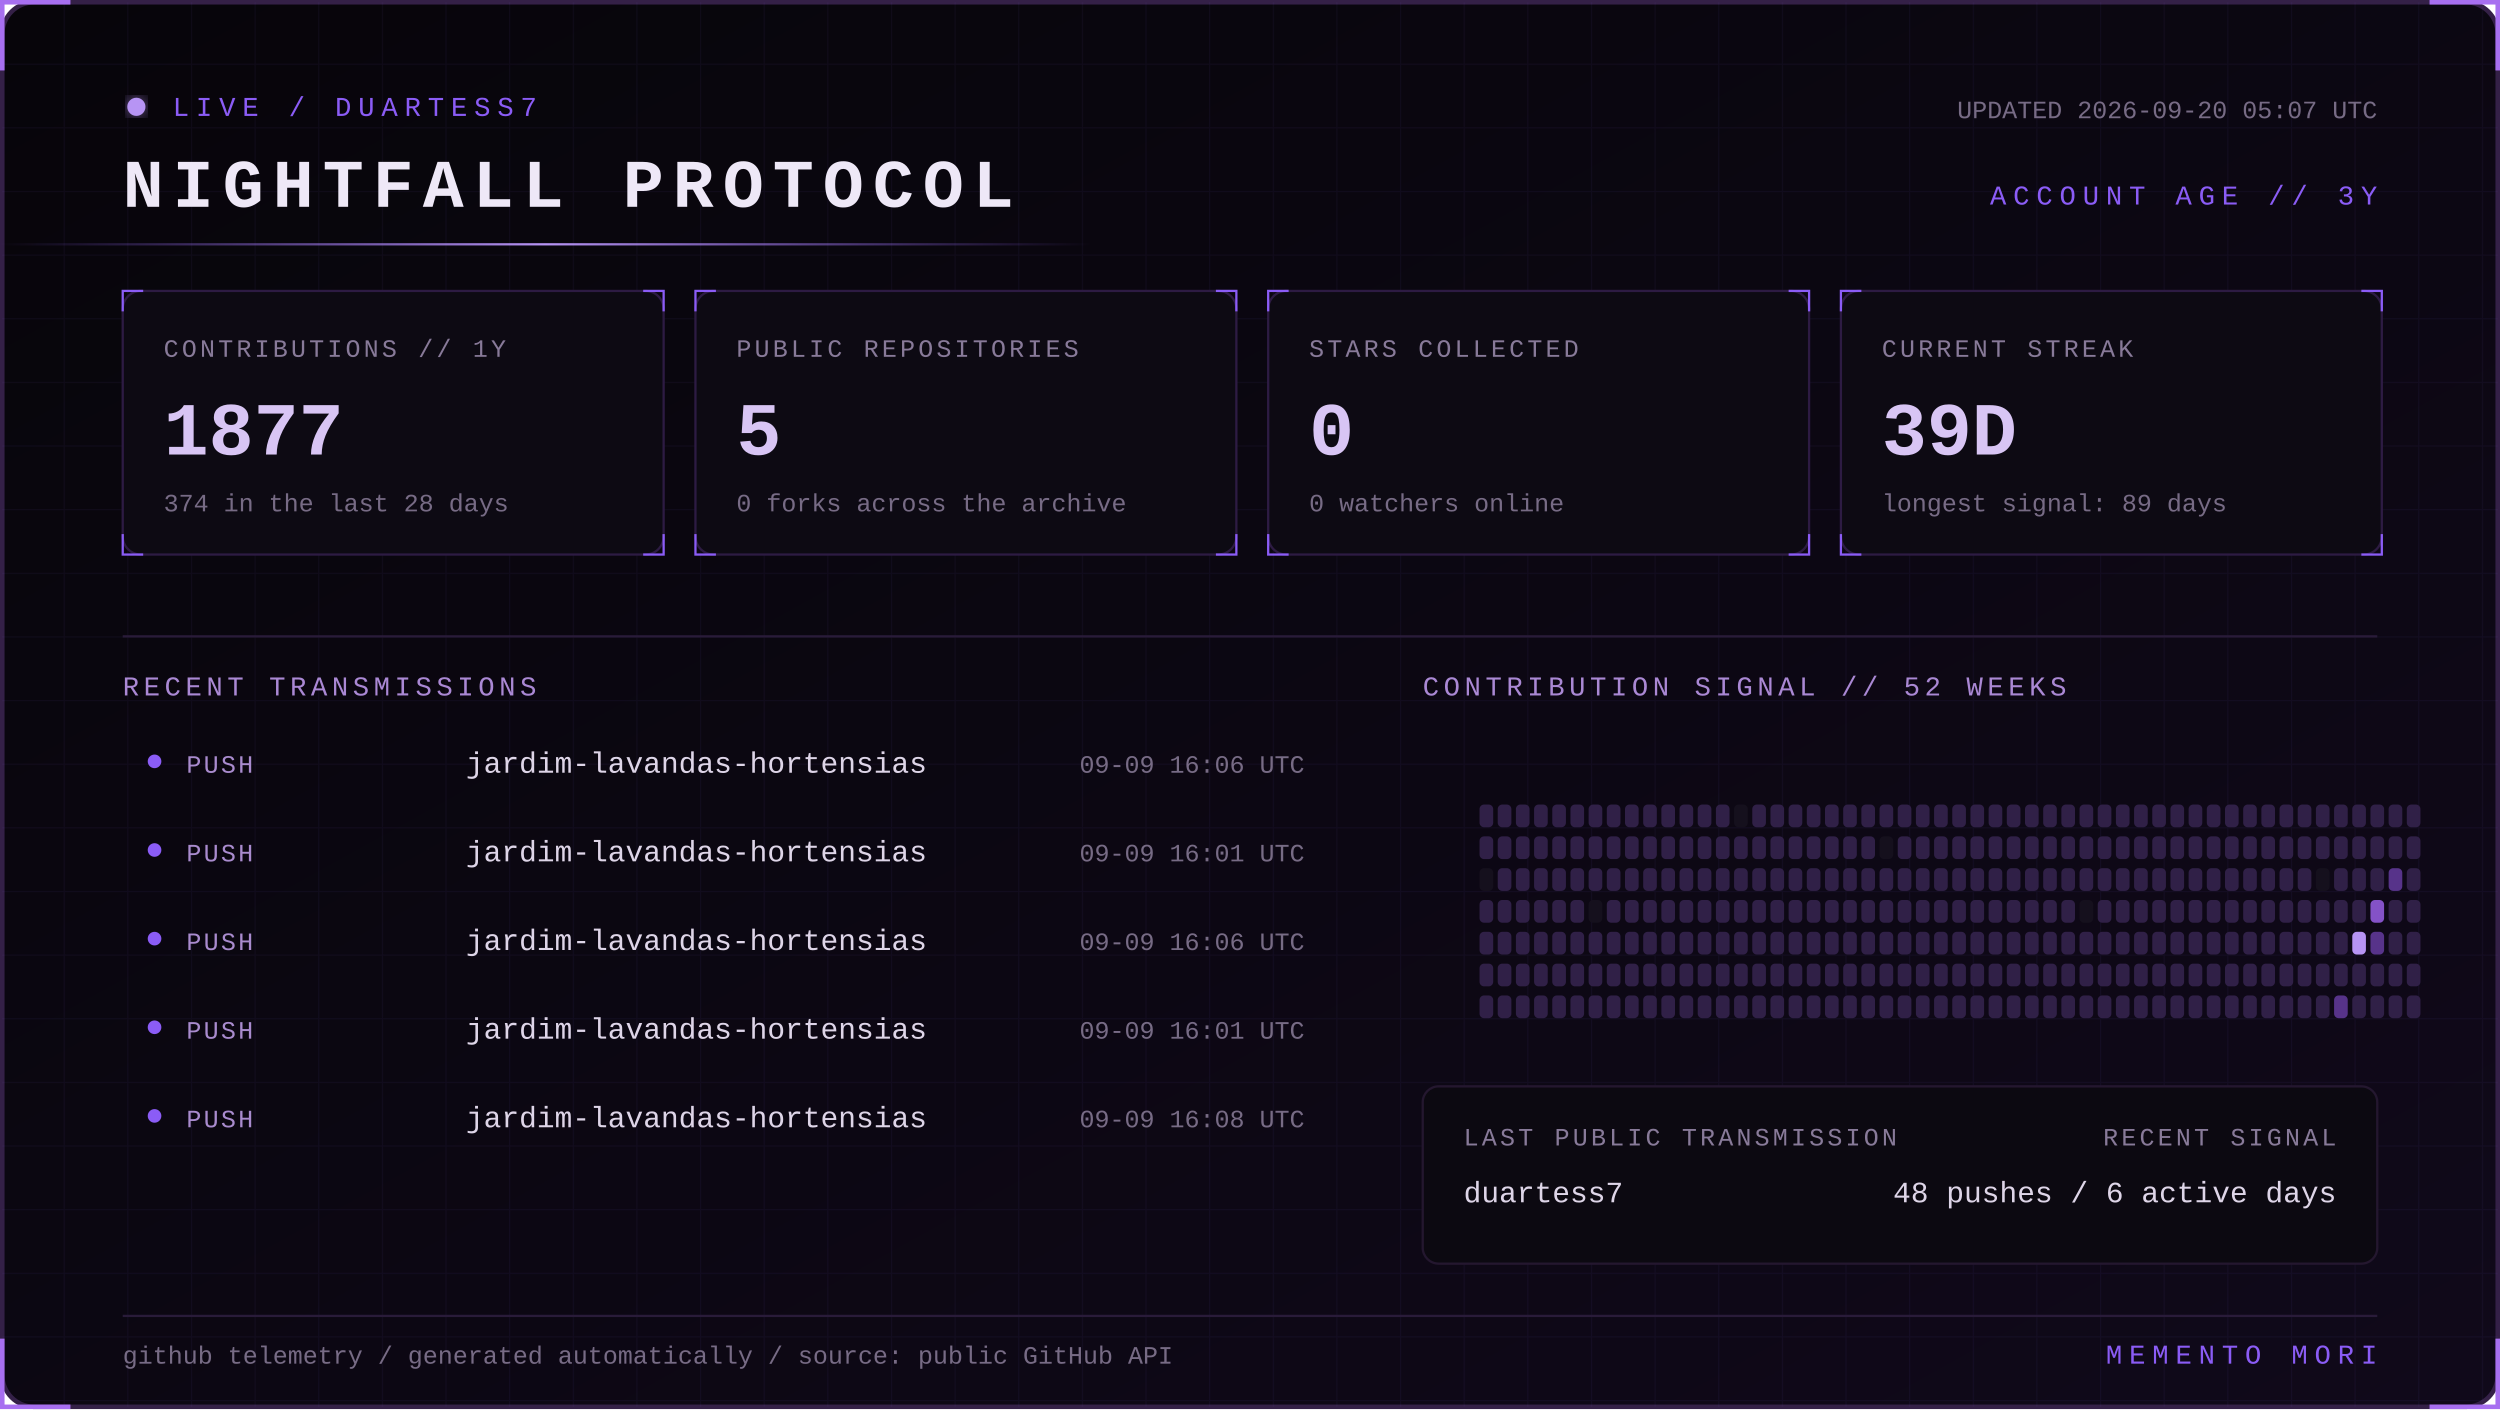
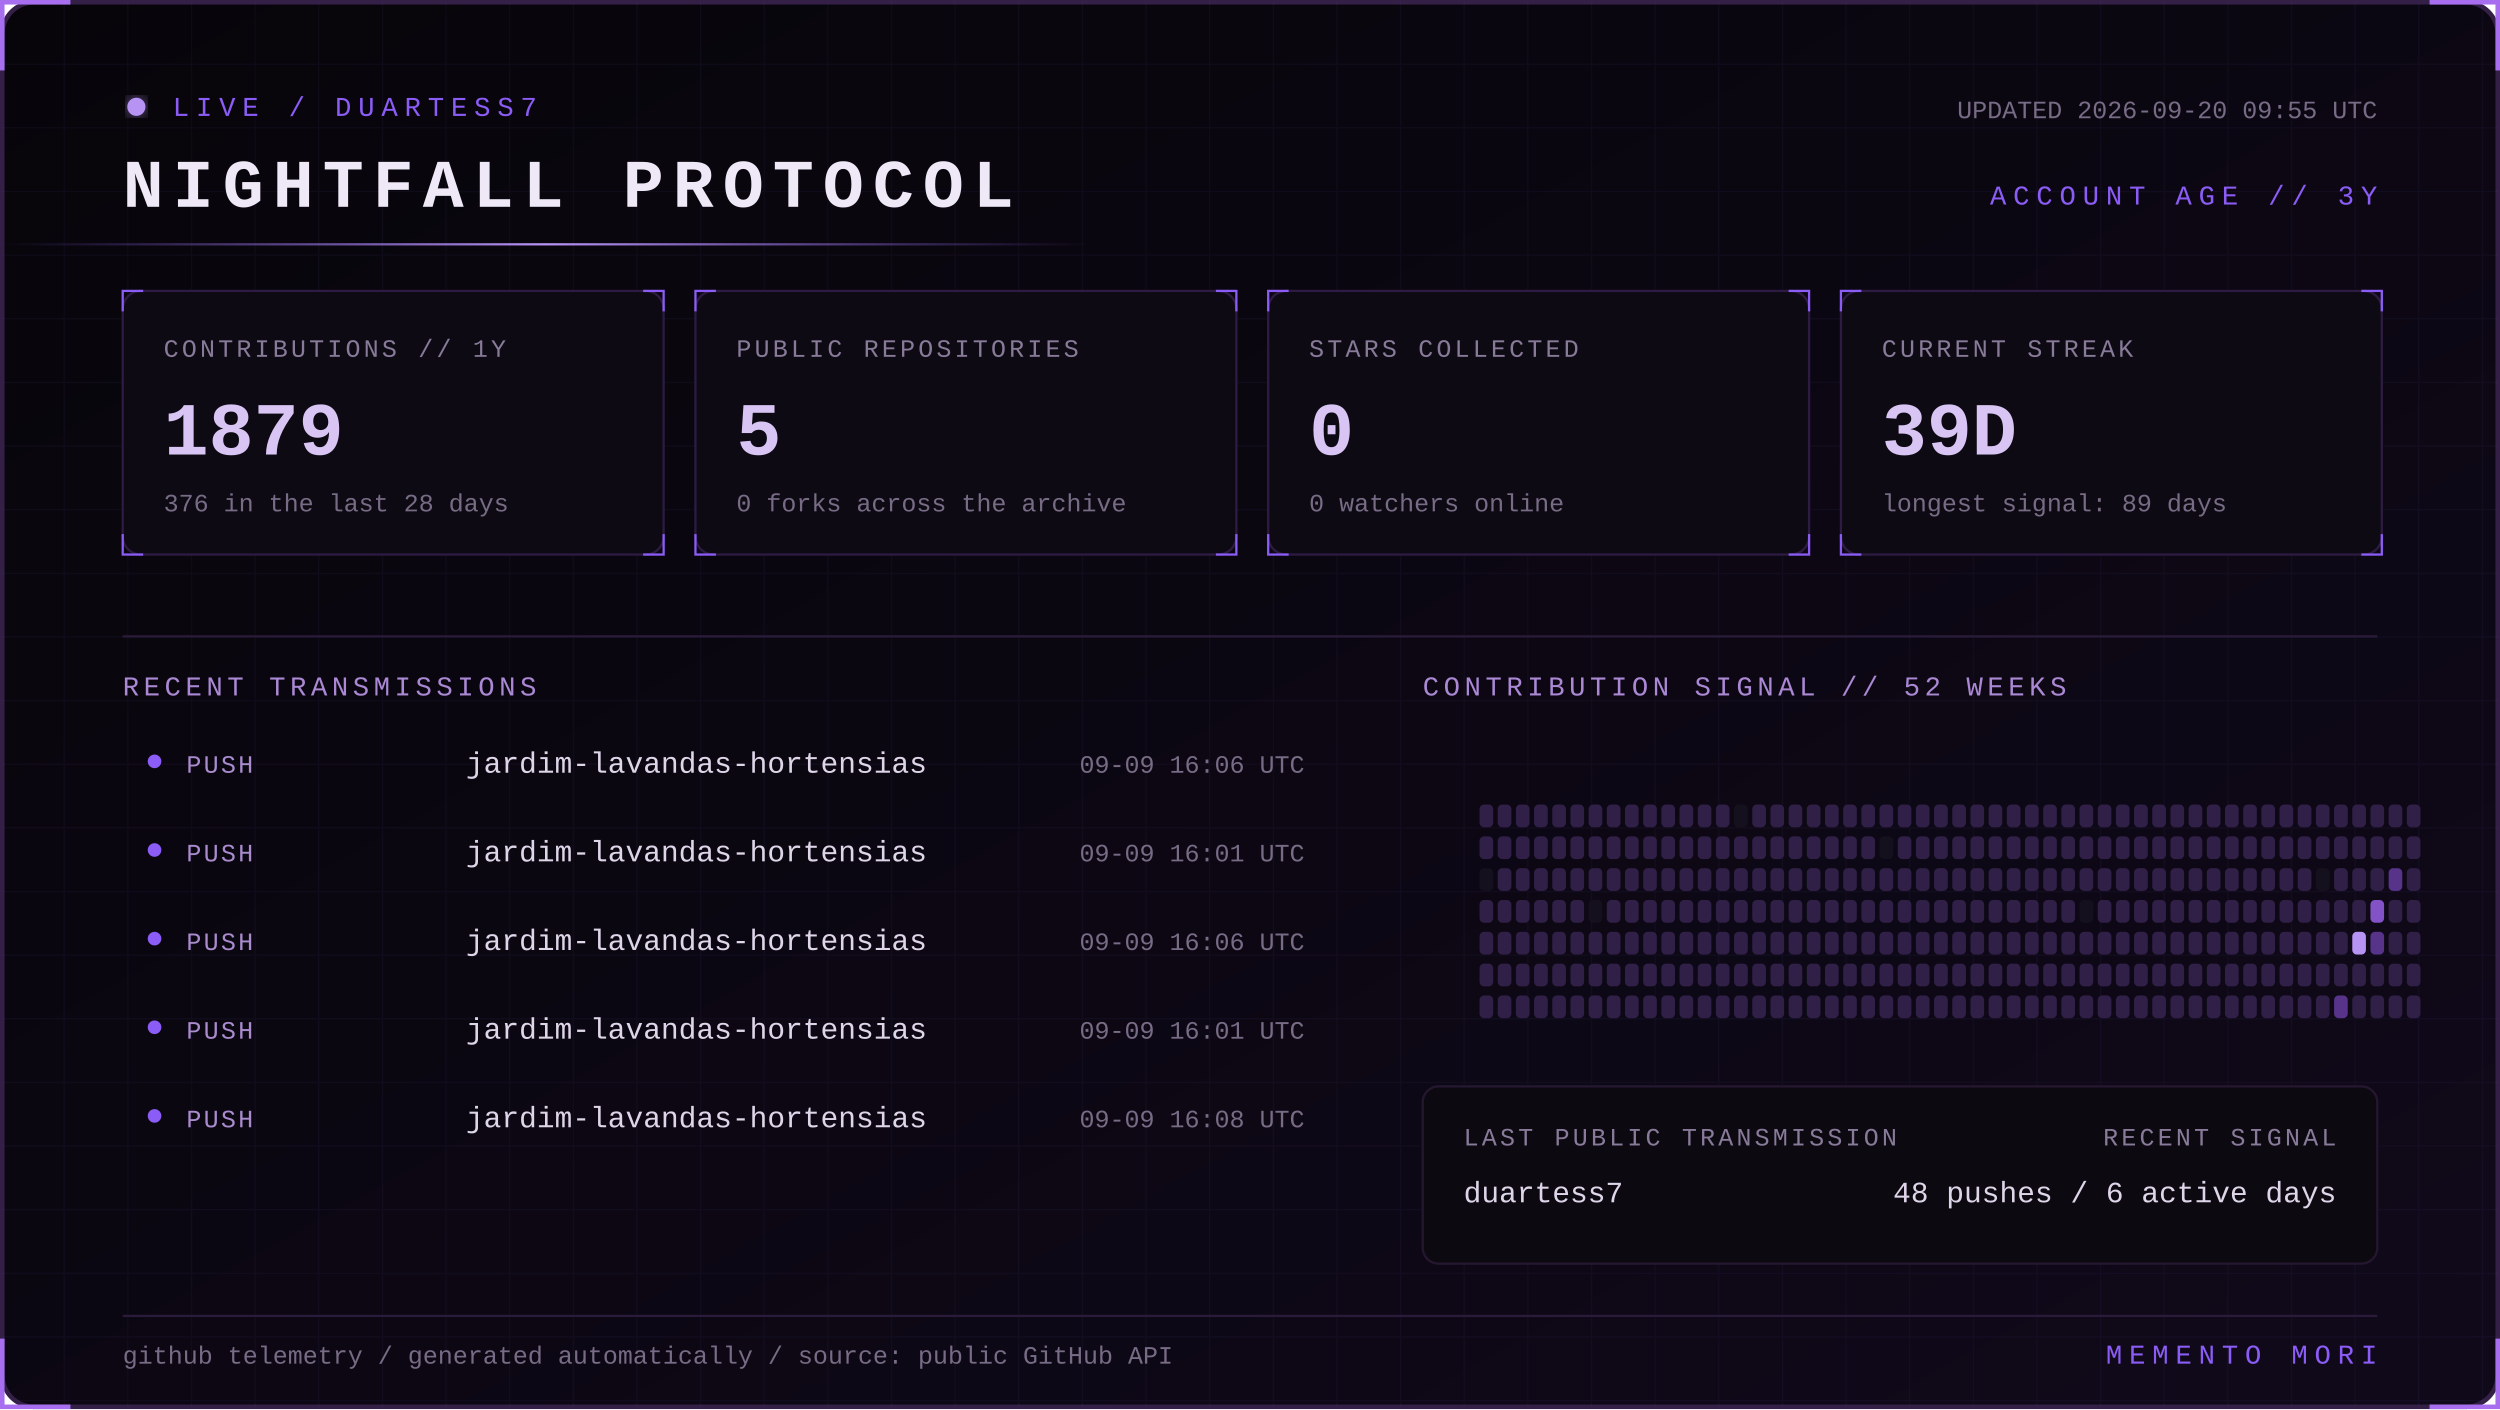
<svg xmlns="http://www.w3.org/2000/svg" width="1100" height="620" viewBox="0 0 1100 620" role="img" aria-labelledby="title desc">
  <defs>
    <linearGradient id="bg" x1="0" y1="0" x2="1" y2="1">
      <stop stop-color="#07050a" />
      <stop offset="1" stop-color="#10091a" />
    </linearGradient>
    <linearGradient id="beam">
      <stop stop-color="#8b5cf6" stop-opacity="0" />
      <stop offset=".5" stop-color="#b794f4" />
      <stop offset="1" stop-color="#8b5cf6" stop-opacity="0" />
    </linearGradient>
    <filter id="glow">
      <feGaussianBlur stdDeviation="4" result="b" />
      <feMerge>
        <feMergeNode in="b" />
        <feMergeNode in="SourceGraphic" />
      </feMerge>
    </filter>
    <pattern id="grid" width="28" height="28" patternUnits="userSpaceOnUse">
      <path d="M28 0H0V28" fill="none" stroke="#8b5cf6" stroke-opacity=".055" />
    </pattern>
    <style>
      text { font-family: Consolas, 'Courier New', monospace; }
      .kicker { fill:#8b5cf6; font-size:12px; letter-spacing:3px; }
      .title { fill:#eee8f7; font-size:30px; font-weight:700; letter-spacing:4px; }
      .label { fill:#887a99; font-size:11px; letter-spacing:1.4px; }
      .value { fill:#d8c5f4; font-size:33px; font-weight:700; }
      .detail,.pct { fill:#776b85; font-size:11px; }
      .section { fill:#aa88d4; font-size:12px; letter-spacing:2px; }
      .lang { fill:#ded5e8; font-size:13px; }
      .event { fill:#a98bce; font-size:11px; letter-spacing:1px; }
      .scan { animation:scan 5s linear infinite; }
      .blink { animation:blink 1.6s step-end infinite; }
      @keyframes scan { from { transform:translateX(-500px) } to { transform:translateX(1100px) } }
      @keyframes blink { 50% { opacity:.25 } }
    </style>
  </defs>
  <rect x="1" y="1" width="1098" height="618" rx="14" fill="url(#bg)" stroke="#342047" stroke-width="2" />
  <rect x="1" y="1" width="1098" height="618" rx="14" fill="url(#grid)" />
  <path d="M31 1H1v30 M1069 1h30v30 M1099 589v30h-30 M31 619H1v-30" stroke="#a76ff0" stroke-width="2" fill="none" />
  <g transform="translate(54 42)">
    <circle cx="6" cy="5" r="4" fill="#b794f4" filter="url(#glow)" class="blink" />
    <text x="22" y="9" class="kicker">LIVE / DUARTESS7</text>
    <text y="49" class="title">NIGHTFALL PROTOCOL</text>
-     <text x="992" y="10" text-anchor="end" class="detail">UPDATED 2026-09-20 05:07 UTC</text>
+     <text x="992" y="10" text-anchor="end" class="detail">UPDATED 2026-09-20 09:55 UTC</text>
    <text x="992" y="48" text-anchor="end" class="kicker">ACCOUNT AGE // 3Y</text>
  </g>
  <rect y="107" width="480" height="1" fill="url(#beam)" class="scan" />
  <g transform="translate(54 128)">
    <rect width="238" height="116" rx="8" fill="#0d0a13" stroke="#2d1b43" />
    <path d="M0 9V0h9 M229 0h9v9 M238 107v9h-9 M9 116H0v-9" stroke="#8b5cf6" fill="none" />
    <text x="18" y="29" class="label">CONTRIBUTIONS // 1Y</text>
-     <text x="18" y="72" class="value">1877</text>
-     <text x="18" y="97" class="detail">374 in the last 28 days</text>
+     <text x="18" y="72" class="value">1879</text>
+     <text x="18" y="97" class="detail">376 in the last 28 days</text>
  </g>
  <g transform="translate(306 128)">
    <rect width="238" height="116" rx="8" fill="#0d0a13" stroke="#2d1b43" />
    <path d="M0 9V0h9 M229 0h9v9 M238 107v9h-9 M9 116H0v-9" stroke="#8b5cf6" fill="none" />
    <text x="18" y="29" class="label">PUBLIC REPOSITORIES</text>
    <text x="18" y="72" class="value">5</text>
    <text x="18" y="97" class="detail">0 forks across the archive</text>
  </g>
  <g transform="translate(558 128)">
    <rect width="238" height="116" rx="8" fill="#0d0a13" stroke="#2d1b43" />
    <path d="M0 9V0h9 M229 0h9v9 M238 107v9h-9 M9 116H0v-9" stroke="#8b5cf6" fill="none" />
    <text x="18" y="29" class="label">STARS COLLECTED</text>
    <text x="18" y="72" class="value">0</text>
    <text x="18" y="97" class="detail">0 watchers online</text>
  </g>
  <g transform="translate(810 128)">
    <rect width="238" height="116" rx="8" fill="#0d0a13" stroke="#2d1b43" />
    <path d="M0 9V0h9 M229 0h9v9 M238 107v9h-9 M9 116H0v-9" stroke="#8b5cf6" fill="none" />
    <text x="18" y="29" class="label">CURRENT STREAK</text>
    <text x="18" y="72" class="value">39D</text>
    <text x="18" y="97" class="detail">longest signal: 89 days</text>
  </g>
  <path d="M54 280H1046" stroke="#291b39" />
  <text x="54" y="306" class="section">RECENT TRANSMISSIONS</text>
  <text x="626" y="306" class="section">CONTRIBUTION SIGNAL // 52 WEEKS</text>
  <circle cx="68" cy="335" r="3" fill="#8b5cf6" />
  <text x="82" y="340" class="event">PUSH</text>
  <text x="205" y="340" class="lang">jardim-lavandas-hortensias</text>
  <text x="574" y="340" text-anchor="end" class="pct">09-09 16:06 UTC</text>
  <circle cx="68" cy="374" r="3" fill="#8b5cf6" />
  <text x="82" y="379" class="event">PUSH</text>
  <text x="205" y="379" class="lang">jardim-lavandas-hortensias</text>
  <text x="574" y="379" text-anchor="end" class="pct">09-09 16:01 UTC</text>
  <circle cx="68" cy="413" r="3" fill="#8b5cf6" />
  <text x="82" y="418" class="event">PUSH</text>
  <text x="205" y="418" class="lang">jardim-lavandas-hortensias</text>
  <text x="574" y="418" text-anchor="end" class="pct">09-09 16:06 UTC</text>
  <circle cx="68" cy="452" r="3" fill="#8b5cf6" />
  <text x="82" y="457" class="event">PUSH</text>
  <text x="205" y="457" class="lang">jardim-lavandas-hortensias</text>
  <text x="574" y="457" text-anchor="end" class="pct">09-09 16:01 UTC</text>
  <circle cx="68" cy="491" r="3" fill="#8b5cf6" />
  <text x="82" y="496" class="event">PUSH</text>
  <text x="205" y="496" class="lang">jardim-lavandas-hortensias</text>
  <text x="574" y="496" text-anchor="end" class="pct">09-09 16:08 UTC</text>
  <g>
    <rect x="651" y="354" width="6" height="10" rx="2" fill="#302047" />
    <rect x="651" y="368" width="6" height="10" rx="2" fill="#302047" />
    <rect x="651" y="382" width="6" height="10" rx="2" fill="#15101d" />
    <rect x="651" y="396" width="6" height="10" rx="2" fill="#302047" />
    <rect x="651" y="410" width="6" height="10" rx="2" fill="#302047" />
    <rect x="651" y="424" width="6" height="10" rx="2" fill="#302047" />
    <rect x="651" y="438" width="6" height="10" rx="2" fill="#302047" />
    <rect x="659" y="354" width="6" height="10" rx="2" fill="#302047" />
    <rect x="659" y="368" width="6" height="10" rx="2" fill="#302047" />
    <rect x="659" y="382" width="6" height="10" rx="2" fill="#302047" />
    <rect x="659" y="396" width="6" height="10" rx="2" fill="#302047" />
    <rect x="659" y="410" width="6" height="10" rx="2" fill="#302047" />
    <rect x="659" y="424" width="6" height="10" rx="2" fill="#302047" />
    <rect x="659" y="438" width="6" height="10" rx="2" fill="#302047" />
    <rect x="667" y="354" width="6" height="10" rx="2" fill="#302047" />
    <rect x="667" y="368" width="6" height="10" rx="2" fill="#302047" />
    <rect x="667" y="382" width="6" height="10" rx="2" fill="#302047" />
    <rect x="667" y="396" width="6" height="10" rx="2" fill="#302047" />
    <rect x="667" y="410" width="6" height="10" rx="2" fill="#302047" />
    <rect x="667" y="424" width="6" height="10" rx="2" fill="#302047" />
    <rect x="667" y="438" width="6" height="10" rx="2" fill="#302047" />
    <rect x="675" y="354" width="6" height="10" rx="2" fill="#302047" />
    <rect x="675" y="368" width="6" height="10" rx="2" fill="#302047" />
    <rect x="675" y="382" width="6" height="10" rx="2" fill="#302047" />
    <rect x="675" y="396" width="6" height="10" rx="2" fill="#302047" />
    <rect x="675" y="410" width="6" height="10" rx="2" fill="#302047" />
    <rect x="675" y="424" width="6" height="10" rx="2" fill="#302047" />
    <rect x="675" y="438" width="6" height="10" rx="2" fill="#302047" />
    <rect x="683" y="354" width="6" height="10" rx="2" fill="#302047" />
    <rect x="683" y="368" width="6" height="10" rx="2" fill="#302047" />
    <rect x="683" y="382" width="6" height="10" rx="2" fill="#302047" />
    <rect x="683" y="396" width="6" height="10" rx="2" fill="#302047" />
    <rect x="683" y="410" width="6" height="10" rx="2" fill="#302047" />
    <rect x="683" y="424" width="6" height="10" rx="2" fill="#302047" />
    <rect x="683" y="438" width="6" height="10" rx="2" fill="#302047" />
    <rect x="691" y="354" width="6" height="10" rx="2" fill="#302047" />
    <rect x="691" y="368" width="6" height="10" rx="2" fill="#302047" />
    <rect x="691" y="382" width="6" height="10" rx="2" fill="#302047" />
    <rect x="691" y="396" width="6" height="10" rx="2" fill="#302047" />
    <rect x="691" y="410" width="6" height="10" rx="2" fill="#302047" />
    <rect x="691" y="424" width="6" height="10" rx="2" fill="#302047" />
    <rect x="691" y="438" width="6" height="10" rx="2" fill="#302047" />
    <rect x="699" y="354" width="6" height="10" rx="2" fill="#302047" />
    <rect x="699" y="368" width="6" height="10" rx="2" fill="#302047" />
    <rect x="699" y="382" width="6" height="10" rx="2" fill="#302047" />
    <rect x="699" y="396" width="6" height="10" rx="2" fill="#15101d" />
    <rect x="699" y="410" width="6" height="10" rx="2" fill="#302047" />
    <rect x="699" y="424" width="6" height="10" rx="2" fill="#302047" />
    <rect x="699" y="438" width="6" height="10" rx="2" fill="#302047" />
    <rect x="707" y="354" width="6" height="10" rx="2" fill="#302047" />
    <rect x="707" y="368" width="6" height="10" rx="2" fill="#302047" />
    <rect x="707" y="382" width="6" height="10" rx="2" fill="#302047" />
    <rect x="707" y="396" width="6" height="10" rx="2" fill="#302047" />
    <rect x="707" y="410" width="6" height="10" rx="2" fill="#302047" />
    <rect x="707" y="424" width="6" height="10" rx="2" fill="#302047" />
    <rect x="707" y="438" width="6" height="10" rx="2" fill="#302047" />
    <rect x="715" y="354" width="6" height="10" rx="2" fill="#302047" />
    <rect x="715" y="368" width="6" height="10" rx="2" fill="#302047" />
    <rect x="715" y="382" width="6" height="10" rx="2" fill="#302047" />
    <rect x="715" y="396" width="6" height="10" rx="2" fill="#302047" />
    <rect x="715" y="410" width="6" height="10" rx="2" fill="#302047" />
    <rect x="715" y="424" width="6" height="10" rx="2" fill="#302047" />
    <rect x="715" y="438" width="6" height="10" rx="2" fill="#302047" />
    <rect x="723" y="354" width="6" height="10" rx="2" fill="#302047" />
    <rect x="723" y="368" width="6" height="10" rx="2" fill="#302047" />
    <rect x="723" y="382" width="6" height="10" rx="2" fill="#302047" />
    <rect x="723" y="396" width="6" height="10" rx="2" fill="#302047" />
    <rect x="723" y="410" width="6" height="10" rx="2" fill="#302047" />
    <rect x="723" y="424" width="6" height="10" rx="2" fill="#302047" />
    <rect x="723" y="438" width="6" height="10" rx="2" fill="#302047" />
    <rect x="731" y="354" width="6" height="10" rx="2" fill="#302047" />
    <rect x="731" y="368" width="6" height="10" rx="2" fill="#302047" />
    <rect x="731" y="382" width="6" height="10" rx="2" fill="#302047" />
    <rect x="731" y="396" width="6" height="10" rx="2" fill="#302047" />
    <rect x="731" y="410" width="6" height="10" rx="2" fill="#302047" />
    <rect x="731" y="424" width="6" height="10" rx="2" fill="#302047" />
    <rect x="731" y="438" width="6" height="10" rx="2" fill="#302047" />
    <rect x="739" y="354" width="6" height="10" rx="2" fill="#302047" />
    <rect x="739" y="368" width="6" height="10" rx="2" fill="#302047" />
    <rect x="739" y="382" width="6" height="10" rx="2" fill="#302047" />
    <rect x="739" y="396" width="6" height="10" rx="2" fill="#302047" />
    <rect x="739" y="410" width="6" height="10" rx="2" fill="#302047" />
    <rect x="739" y="424" width="6" height="10" rx="2" fill="#302047" />
    <rect x="739" y="438" width="6" height="10" rx="2" fill="#302047" />
    <rect x="747" y="354" width="6" height="10" rx="2" fill="#302047" />
    <rect x="747" y="368" width="6" height="10" rx="2" fill="#302047" />
    <rect x="747" y="382" width="6" height="10" rx="2" fill="#302047" />
    <rect x="747" y="396" width="6" height="10" rx="2" fill="#302047" />
    <rect x="747" y="410" width="6" height="10" rx="2" fill="#302047" />
    <rect x="747" y="424" width="6" height="10" rx="2" fill="#302047" />
    <rect x="747" y="438" width="6" height="10" rx="2" fill="#302047" />
    <rect x="755" y="354" width="6" height="10" rx="2" fill="#302047" />
    <rect x="755" y="368" width="6" height="10" rx="2" fill="#302047" />
    <rect x="755" y="382" width="6" height="10" rx="2" fill="#302047" />
    <rect x="755" y="396" width="6" height="10" rx="2" fill="#302047" />
    <rect x="755" y="410" width="6" height="10" rx="2" fill="#302047" />
    <rect x="755" y="424" width="6" height="10" rx="2" fill="#302047" />
    <rect x="755" y="438" width="6" height="10" rx="2" fill="#302047" />
    <rect x="763" y="354" width="6" height="10" rx="2" fill="#15101d" />
    <rect x="763" y="368" width="6" height="10" rx="2" fill="#302047" />
    <rect x="763" y="382" width="6" height="10" rx="2" fill="#302047" />
    <rect x="763" y="396" width="6" height="10" rx="2" fill="#302047" />
    <rect x="763" y="410" width="6" height="10" rx="2" fill="#302047" />
    <rect x="763" y="424" width="6" height="10" rx="2" fill="#302047" />
    <rect x="763" y="438" width="6" height="10" rx="2" fill="#302047" />
    <rect x="771" y="354" width="6" height="10" rx="2" fill="#302047" />
    <rect x="771" y="368" width="6" height="10" rx="2" fill="#302047" />
    <rect x="771" y="382" width="6" height="10" rx="2" fill="#302047" />
    <rect x="771" y="396" width="6" height="10" rx="2" fill="#302047" />
    <rect x="771" y="410" width="6" height="10" rx="2" fill="#302047" />
    <rect x="771" y="424" width="6" height="10" rx="2" fill="#302047" />
    <rect x="771" y="438" width="6" height="10" rx="2" fill="#302047" />
    <rect x="779" y="354" width="6" height="10" rx="2" fill="#302047" />
    <rect x="779" y="368" width="6" height="10" rx="2" fill="#302047" />
    <rect x="779" y="382" width="6" height="10" rx="2" fill="#302047" />
    <rect x="779" y="396" width="6" height="10" rx="2" fill="#302047" />
    <rect x="779" y="410" width="6" height="10" rx="2" fill="#302047" />
    <rect x="779" y="424" width="6" height="10" rx="2" fill="#302047" />
    <rect x="779" y="438" width="6" height="10" rx="2" fill="#302047" />
    <rect x="787" y="354" width="6" height="10" rx="2" fill="#302047" />
    <rect x="787" y="368" width="6" height="10" rx="2" fill="#302047" />
    <rect x="787" y="382" width="6" height="10" rx="2" fill="#302047" />
    <rect x="787" y="396" width="6" height="10" rx="2" fill="#302047" />
    <rect x="787" y="410" width="6" height="10" rx="2" fill="#302047" />
    <rect x="787" y="424" width="6" height="10" rx="2" fill="#302047" />
    <rect x="787" y="438" width="6" height="10" rx="2" fill="#302047" />
    <rect x="795" y="354" width="6" height="10" rx="2" fill="#302047" />
    <rect x="795" y="368" width="6" height="10" rx="2" fill="#302047" />
    <rect x="795" y="382" width="6" height="10" rx="2" fill="#302047" />
    <rect x="795" y="396" width="6" height="10" rx="2" fill="#302047" />
    <rect x="795" y="410" width="6" height="10" rx="2" fill="#302047" />
    <rect x="795" y="424" width="6" height="10" rx="2" fill="#302047" />
    <rect x="795" y="438" width="6" height="10" rx="2" fill="#302047" />
    <rect x="803" y="354" width="6" height="10" rx="2" fill="#302047" />
    <rect x="803" y="368" width="6" height="10" rx="2" fill="#302047" />
    <rect x="803" y="382" width="6" height="10" rx="2" fill="#302047" />
    <rect x="803" y="396" width="6" height="10" rx="2" fill="#302047" />
    <rect x="803" y="410" width="6" height="10" rx="2" fill="#302047" />
    <rect x="803" y="424" width="6" height="10" rx="2" fill="#302047" />
    <rect x="803" y="438" width="6" height="10" rx="2" fill="#302047" />
    <rect x="811" y="354" width="6" height="10" rx="2" fill="#302047" />
    <rect x="811" y="368" width="6" height="10" rx="2" fill="#302047" />
    <rect x="811" y="382" width="6" height="10" rx="2" fill="#302047" />
    <rect x="811" y="396" width="6" height="10" rx="2" fill="#302047" />
    <rect x="811" y="410" width="6" height="10" rx="2" fill="#302047" />
    <rect x="811" y="424" width="6" height="10" rx="2" fill="#302047" />
    <rect x="811" y="438" width="6" height="10" rx="2" fill="#302047" />
    <rect x="819" y="354" width="6" height="10" rx="2" fill="#302047" />
    <rect x="819" y="368" width="6" height="10" rx="2" fill="#302047" />
    <rect x="819" y="382" width="6" height="10" rx="2" fill="#302047" />
    <rect x="819" y="396" width="6" height="10" rx="2" fill="#302047" />
    <rect x="819" y="410" width="6" height="10" rx="2" fill="#302047" />
    <rect x="819" y="424" width="6" height="10" rx="2" fill="#302047" />
    <rect x="819" y="438" width="6" height="10" rx="2" fill="#302047" />
    <rect x="827" y="354" width="6" height="10" rx="2" fill="#302047" />
    <rect x="827" y="368" width="6" height="10" rx="2" fill="#15101d" />
    <rect x="827" y="382" width="6" height="10" rx="2" fill="#302047" />
    <rect x="827" y="396" width="6" height="10" rx="2" fill="#302047" />
    <rect x="827" y="410" width="6" height="10" rx="2" fill="#302047" />
    <rect x="827" y="424" width="6" height="10" rx="2" fill="#302047" />
    <rect x="827" y="438" width="6" height="10" rx="2" fill="#302047" />
    <rect x="835" y="354" width="6" height="10" rx="2" fill="#302047" />
    <rect x="835" y="368" width="6" height="10" rx="2" fill="#302047" />
    <rect x="835" y="382" width="6" height="10" rx="2" fill="#302047" />
    <rect x="835" y="396" width="6" height="10" rx="2" fill="#302047" />
    <rect x="835" y="410" width="6" height="10" rx="2" fill="#302047" />
    <rect x="835" y="424" width="6" height="10" rx="2" fill="#302047" />
    <rect x="835" y="438" width="6" height="10" rx="2" fill="#302047" />
    <rect x="843" y="354" width="6" height="10" rx="2" fill="#302047" />
    <rect x="843" y="368" width="6" height="10" rx="2" fill="#302047" />
    <rect x="843" y="382" width="6" height="10" rx="2" fill="#302047" />
    <rect x="843" y="396" width="6" height="10" rx="2" fill="#302047" />
    <rect x="843" y="410" width="6" height="10" rx="2" fill="#302047" />
    <rect x="843" y="424" width="6" height="10" rx="2" fill="#302047" />
    <rect x="843" y="438" width="6" height="10" rx="2" fill="#302047" />
    <rect x="851" y="354" width="6" height="10" rx="2" fill="#302047" />
    <rect x="851" y="368" width="6" height="10" rx="2" fill="#302047" />
    <rect x="851" y="382" width="6" height="10" rx="2" fill="#302047" />
    <rect x="851" y="396" width="6" height="10" rx="2" fill="#302047" />
    <rect x="851" y="410" width="6" height="10" rx="2" fill="#302047" />
    <rect x="851" y="424" width="6" height="10" rx="2" fill="#302047" />
    <rect x="851" y="438" width="6" height="10" rx="2" fill="#302047" />
    <rect x="859" y="354" width="6" height="10" rx="2" fill="#302047" />
    <rect x="859" y="368" width="6" height="10" rx="2" fill="#302047" />
    <rect x="859" y="382" width="6" height="10" rx="2" fill="#302047" />
    <rect x="859" y="396" width="6" height="10" rx="2" fill="#302047" />
    <rect x="859" y="410" width="6" height="10" rx="2" fill="#302047" />
    <rect x="859" y="424" width="6" height="10" rx="2" fill="#302047" />
    <rect x="859" y="438" width="6" height="10" rx="2" fill="#302047" />
    <rect x="867" y="354" width="6" height="10" rx="2" fill="#302047" />
    <rect x="867" y="368" width="6" height="10" rx="2" fill="#302047" />
    <rect x="867" y="382" width="6" height="10" rx="2" fill="#302047" />
    <rect x="867" y="396" width="6" height="10" rx="2" fill="#302047" />
    <rect x="867" y="410" width="6" height="10" rx="2" fill="#302047" />
    <rect x="867" y="424" width="6" height="10" rx="2" fill="#302047" />
    <rect x="867" y="438" width="6" height="10" rx="2" fill="#302047" />
    <rect x="875" y="354" width="6" height="10" rx="2" fill="#302047" />
    <rect x="875" y="368" width="6" height="10" rx="2" fill="#302047" />
    <rect x="875" y="382" width="6" height="10" rx="2" fill="#302047" />
    <rect x="875" y="396" width="6" height="10" rx="2" fill="#302047" />
    <rect x="875" y="410" width="6" height="10" rx="2" fill="#302047" />
    <rect x="875" y="424" width="6" height="10" rx="2" fill="#302047" />
    <rect x="875" y="438" width="6" height="10" rx="2" fill="#302047" />
    <rect x="883" y="354" width="6" height="10" rx="2" fill="#302047" />
    <rect x="883" y="368" width="6" height="10" rx="2" fill="#302047" />
    <rect x="883" y="382" width="6" height="10" rx="2" fill="#302047" />
    <rect x="883" y="396" width="6" height="10" rx="2" fill="#302047" />
    <rect x="883" y="410" width="6" height="10" rx="2" fill="#302047" />
    <rect x="883" y="424" width="6" height="10" rx="2" fill="#302047" />
    <rect x="883" y="438" width="6" height="10" rx="2" fill="#302047" />
    <rect x="891" y="354" width="6" height="10" rx="2" fill="#302047" />
    <rect x="891" y="368" width="6" height="10" rx="2" fill="#302047" />
    <rect x="891" y="382" width="6" height="10" rx="2" fill="#302047" />
    <rect x="891" y="396" width="6" height="10" rx="2" fill="#302047" />
    <rect x="891" y="410" width="6" height="10" rx="2" fill="#302047" />
    <rect x="891" y="424" width="6" height="10" rx="2" fill="#302047" />
    <rect x="891" y="438" width="6" height="10" rx="2" fill="#302047" />
    <rect x="899" y="354" width="6" height="10" rx="2" fill="#302047" />
    <rect x="899" y="368" width="6" height="10" rx="2" fill="#302047" />
    <rect x="899" y="382" width="6" height="10" rx="2" fill="#302047" />
    <rect x="899" y="396" width="6" height="10" rx="2" fill="#302047" />
    <rect x="899" y="410" width="6" height="10" rx="2" fill="#302047" />
    <rect x="899" y="424" width="6" height="10" rx="2" fill="#302047" />
    <rect x="899" y="438" width="6" height="10" rx="2" fill="#302047" />
    <rect x="907" y="354" width="6" height="10" rx="2" fill="#302047" />
    <rect x="907" y="368" width="6" height="10" rx="2" fill="#302047" />
    <rect x="907" y="382" width="6" height="10" rx="2" fill="#302047" />
    <rect x="907" y="396" width="6" height="10" rx="2" fill="#302047" />
    <rect x="907" y="410" width="6" height="10" rx="2" fill="#302047" />
    <rect x="907" y="424" width="6" height="10" rx="2" fill="#302047" />
    <rect x="907" y="438" width="6" height="10" rx="2" fill="#302047" />
    <rect x="915" y="354" width="6" height="10" rx="2" fill="#302047" />
    <rect x="915" y="368" width="6" height="10" rx="2" fill="#302047" />
    <rect x="915" y="382" width="6" height="10" rx="2" fill="#302047" />
    <rect x="915" y="396" width="6" height="10" rx="2" fill="#15101d" />
    <rect x="915" y="410" width="6" height="10" rx="2" fill="#302047" />
    <rect x="915" y="424" width="6" height="10" rx="2" fill="#302047" />
    <rect x="915" y="438" width="6" height="10" rx="2" fill="#302047" />
    <rect x="923" y="354" width="6" height="10" rx="2" fill="#302047" />
    <rect x="923" y="368" width="6" height="10" rx="2" fill="#302047" />
    <rect x="923" y="382" width="6" height="10" rx="2" fill="#302047" />
    <rect x="923" y="396" width="6" height="10" rx="2" fill="#302047" />
    <rect x="923" y="410" width="6" height="10" rx="2" fill="#302047" />
    <rect x="923" y="424" width="6" height="10" rx="2" fill="#302047" />
    <rect x="923" y="438" width="6" height="10" rx="2" fill="#302047" />
    <rect x="931" y="354" width="6" height="10" rx="2" fill="#302047" />
    <rect x="931" y="368" width="6" height="10" rx="2" fill="#302047" />
    <rect x="931" y="382" width="6" height="10" rx="2" fill="#302047" />
    <rect x="931" y="396" width="6" height="10" rx="2" fill="#302047" />
    <rect x="931" y="410" width="6" height="10" rx="2" fill="#302047" />
    <rect x="931" y="424" width="6" height="10" rx="2" fill="#302047" />
    <rect x="931" y="438" width="6" height="10" rx="2" fill="#302047" />
    <rect x="939" y="354" width="6" height="10" rx="2" fill="#302047" />
    <rect x="939" y="368" width="6" height="10" rx="2" fill="#302047" />
    <rect x="939" y="382" width="6" height="10" rx="2" fill="#302047" />
    <rect x="939" y="396" width="6" height="10" rx="2" fill="#302047" />
    <rect x="939" y="410" width="6" height="10" rx="2" fill="#302047" />
    <rect x="939" y="424" width="6" height="10" rx="2" fill="#302047" />
    <rect x="939" y="438" width="6" height="10" rx="2" fill="#302047" />
    <rect x="947" y="354" width="6" height="10" rx="2" fill="#302047" />
    <rect x="947" y="368" width="6" height="10" rx="2" fill="#302047" />
    <rect x="947" y="382" width="6" height="10" rx="2" fill="#302047" />
    <rect x="947" y="396" width="6" height="10" rx="2" fill="#302047" />
    <rect x="947" y="410" width="6" height="10" rx="2" fill="#302047" />
    <rect x="947" y="424" width="6" height="10" rx="2" fill="#302047" />
    <rect x="947" y="438" width="6" height="10" rx="2" fill="#302047" />
    <rect x="955" y="354" width="6" height="10" rx="2" fill="#302047" />
    <rect x="955" y="368" width="6" height="10" rx="2" fill="#302047" />
    <rect x="955" y="382" width="6" height="10" rx="2" fill="#302047" />
    <rect x="955" y="396" width="6" height="10" rx="2" fill="#302047" />
    <rect x="955" y="410" width="6" height="10" rx="2" fill="#302047" />
    <rect x="955" y="424" width="6" height="10" rx="2" fill="#302047" />
    <rect x="955" y="438" width="6" height="10" rx="2" fill="#302047" />
    <rect x="963" y="354" width="6" height="10" rx="2" fill="#302047" />
    <rect x="963" y="368" width="6" height="10" rx="2" fill="#302047" />
    <rect x="963" y="382" width="6" height="10" rx="2" fill="#302047" />
    <rect x="963" y="396" width="6" height="10" rx="2" fill="#302047" />
    <rect x="963" y="410" width="6" height="10" rx="2" fill="#302047" />
    <rect x="963" y="424" width="6" height="10" rx="2" fill="#302047" />
    <rect x="963" y="438" width="6" height="10" rx="2" fill="#302047" />
    <rect x="971" y="354" width="6" height="10" rx="2" fill="#302047" />
    <rect x="971" y="368" width="6" height="10" rx="2" fill="#302047" />
    <rect x="971" y="382" width="6" height="10" rx="2" fill="#302047" />
    <rect x="971" y="396" width="6" height="10" rx="2" fill="#302047" />
    <rect x="971" y="410" width="6" height="10" rx="2" fill="#302047" />
    <rect x="971" y="424" width="6" height="10" rx="2" fill="#302047" />
    <rect x="971" y="438" width="6" height="10" rx="2" fill="#302047" />
    <rect x="979" y="354" width="6" height="10" rx="2" fill="#302047" />
    <rect x="979" y="368" width="6" height="10" rx="2" fill="#302047" />
    <rect x="979" y="382" width="6" height="10" rx="2" fill="#302047" />
    <rect x="979" y="396" width="6" height="10" rx="2" fill="#302047" />
    <rect x="979" y="410" width="6" height="10" rx="2" fill="#302047" />
    <rect x="979" y="424" width="6" height="10" rx="2" fill="#302047" />
    <rect x="979" y="438" width="6" height="10" rx="2" fill="#302047" />
    <rect x="987" y="354" width="6" height="10" rx="2" fill="#302047" />
    <rect x="987" y="368" width="6" height="10" rx="2" fill="#302047" />
    <rect x="987" y="382" width="6" height="10" rx="2" fill="#302047" />
    <rect x="987" y="396" width="6" height="10" rx="2" fill="#302047" />
    <rect x="987" y="410" width="6" height="10" rx="2" fill="#302047" />
    <rect x="987" y="424" width="6" height="10" rx="2" fill="#302047" />
    <rect x="987" y="438" width="6" height="10" rx="2" fill="#302047" />
    <rect x="995" y="354" width="6" height="10" rx="2" fill="#302047" />
    <rect x="995" y="368" width="6" height="10" rx="2" fill="#302047" />
    <rect x="995" y="382" width="6" height="10" rx="2" fill="#302047" />
    <rect x="995" y="396" width="6" height="10" rx="2" fill="#302047" />
    <rect x="995" y="410" width="6" height="10" rx="2" fill="#302047" />
    <rect x="995" y="424" width="6" height="10" rx="2" fill="#302047" />
    <rect x="995" y="438" width="6" height="10" rx="2" fill="#302047" />
    <rect x="1003" y="354" width="6" height="10" rx="2" fill="#302047" />
    <rect x="1003" y="368" width="6" height="10" rx="2" fill="#302047" />
    <rect x="1003" y="382" width="6" height="10" rx="2" fill="#302047" />
    <rect x="1003" y="396" width="6" height="10" rx="2" fill="#302047" />
    <rect x="1003" y="410" width="6" height="10" rx="2" fill="#302047" />
    <rect x="1003" y="424" width="6" height="10" rx="2" fill="#302047" />
    <rect x="1003" y="438" width="6" height="10" rx="2" fill="#302047" />
    <rect x="1011" y="354" width="6" height="10" rx="2" fill="#302047" />
    <rect x="1011" y="368" width="6" height="10" rx="2" fill="#302047" />
    <rect x="1011" y="382" width="6" height="10" rx="2" fill="#302047" />
    <rect x="1011" y="396" width="6" height="10" rx="2" fill="#302047" />
    <rect x="1011" y="410" width="6" height="10" rx="2" fill="#302047" />
    <rect x="1011" y="424" width="6" height="10" rx="2" fill="#302047" />
    <rect x="1011" y="438" width="6" height="10" rx="2" fill="#302047" />
    <rect x="1019" y="354" width="6" height="10" rx="2" fill="#302047" />
    <rect x="1019" y="368" width="6" height="10" rx="2" fill="#302047" />
    <rect x="1019" y="382" width="6" height="10" rx="2" fill="#15101d" />
    <rect x="1019" y="396" width="6" height="10" rx="2" fill="#302047" />
    <rect x="1019" y="410" width="6" height="10" rx="2" fill="#302047" />
    <rect x="1019" y="424" width="6" height="10" rx="2" fill="#302047" />
    <rect x="1019" y="438" width="6" height="10" rx="2" fill="#302047" />
    <rect x="1027" y="354" width="6" height="10" rx="2" fill="#302047" />
    <rect x="1027" y="368" width="6" height="10" rx="2" fill="#302047" />
    <rect x="1027" y="382" width="6" height="10" rx="2" fill="#302047" />
    <rect x="1027" y="396" width="6" height="10" rx="2" fill="#302047" />
    <rect x="1027" y="410" width="6" height="10" rx="2" fill="#302047" />
    <rect x="1027" y="424" width="6" height="10" rx="2" fill="#302047" />
    <rect x="1027" y="438" width="6" height="10" rx="2" fill="#57338a" />
    <rect x="1035" y="354" width="6" height="10" rx="2" fill="#302047" />
    <rect x="1035" y="368" width="6" height="10" rx="2" fill="#302047" />
    <rect x="1035" y="382" width="6" height="10" rx="2" fill="#302047" />
    <rect x="1035" y="396" width="6" height="10" rx="2" fill="#302047" />
    <rect x="1035" y="410" width="6" height="10" rx="2" fill="#b794f4" />
    <rect x="1035" y="424" width="6" height="10" rx="2" fill="#302047" />
    <rect x="1035" y="438" width="6" height="10" rx="2" fill="#302047" />
    <rect x="1043" y="354" width="6" height="10" rx="2" fill="#302047" />
    <rect x="1043" y="368" width="6" height="10" rx="2" fill="#302047" />
    <rect x="1043" y="382" width="6" height="10" rx="2" fill="#302047" />
    <rect x="1043" y="396" width="6" height="10" rx="2" fill="#8452c7" />
    <rect x="1043" y="410" width="6" height="10" rx="2" fill="#57338a" />
    <rect x="1043" y="424" width="6" height="10" rx="2" fill="#302047" />
    <rect x="1043" y="438" width="6" height="10" rx="2" fill="#302047" />
    <rect x="1051" y="354" width="6" height="10" rx="2" fill="#302047" />
    <rect x="1051" y="368" width="6" height="10" rx="2" fill="#302047" />
    <rect x="1051" y="382" width="6" height="10" rx="2" fill="#57338a" />
    <rect x="1051" y="396" width="6" height="10" rx="2" fill="#302047" />
    <rect x="1051" y="410" width="6" height="10" rx="2" fill="#302047" />
    <rect x="1051" y="424" width="6" height="10" rx="2" fill="#302047" />
    <rect x="1051" y="438" width="6" height="10" rx="2" fill="#302047" />
    <rect x="1059" y="354" width="6" height="10" rx="2" fill="#302047" />
    <rect x="1059" y="368" width="6" height="10" rx="2" fill="#302047" />
    <rect x="1059" y="382" width="6" height="10" rx="2" fill="#302047" />
    <rect x="1059" y="396" width="6" height="10" rx="2" fill="#302047" />
    <rect x="1059" y="410" width="6" height="10" rx="2" fill="#302047" />
    <rect x="1059" y="424" width="6" height="10" rx="2" fill="#302047" />
    <rect x="1059" y="438" width="6" height="10" rx="2" fill="#302047" />
  </g>
  <g transform="translate(626 478)">
    <rect width="420" height="78" rx="7" fill="#0c0911" stroke="#24172f" />
    <text x="18" y="26" class="label">LAST PUBLIC TRANSMISSION</text>
    <text x="18" y="51" class="lang">duartess7</text>
    <text x="402" y="26" text-anchor="end" class="label">RECENT SIGNAL</text>
    <text x="402" y="51" text-anchor="end" class="lang">48 pushes / 6 active days</text>
  </g>
  <path d="M54 579H1046" stroke="#291b39" />
  <text x="54" y="600" class="detail">github telemetry / generated automatically / source: public GitHub API</text>
  <text x="1046" y="600" text-anchor="end" class="kicker">MEMENTO MORI</text>
</svg>
